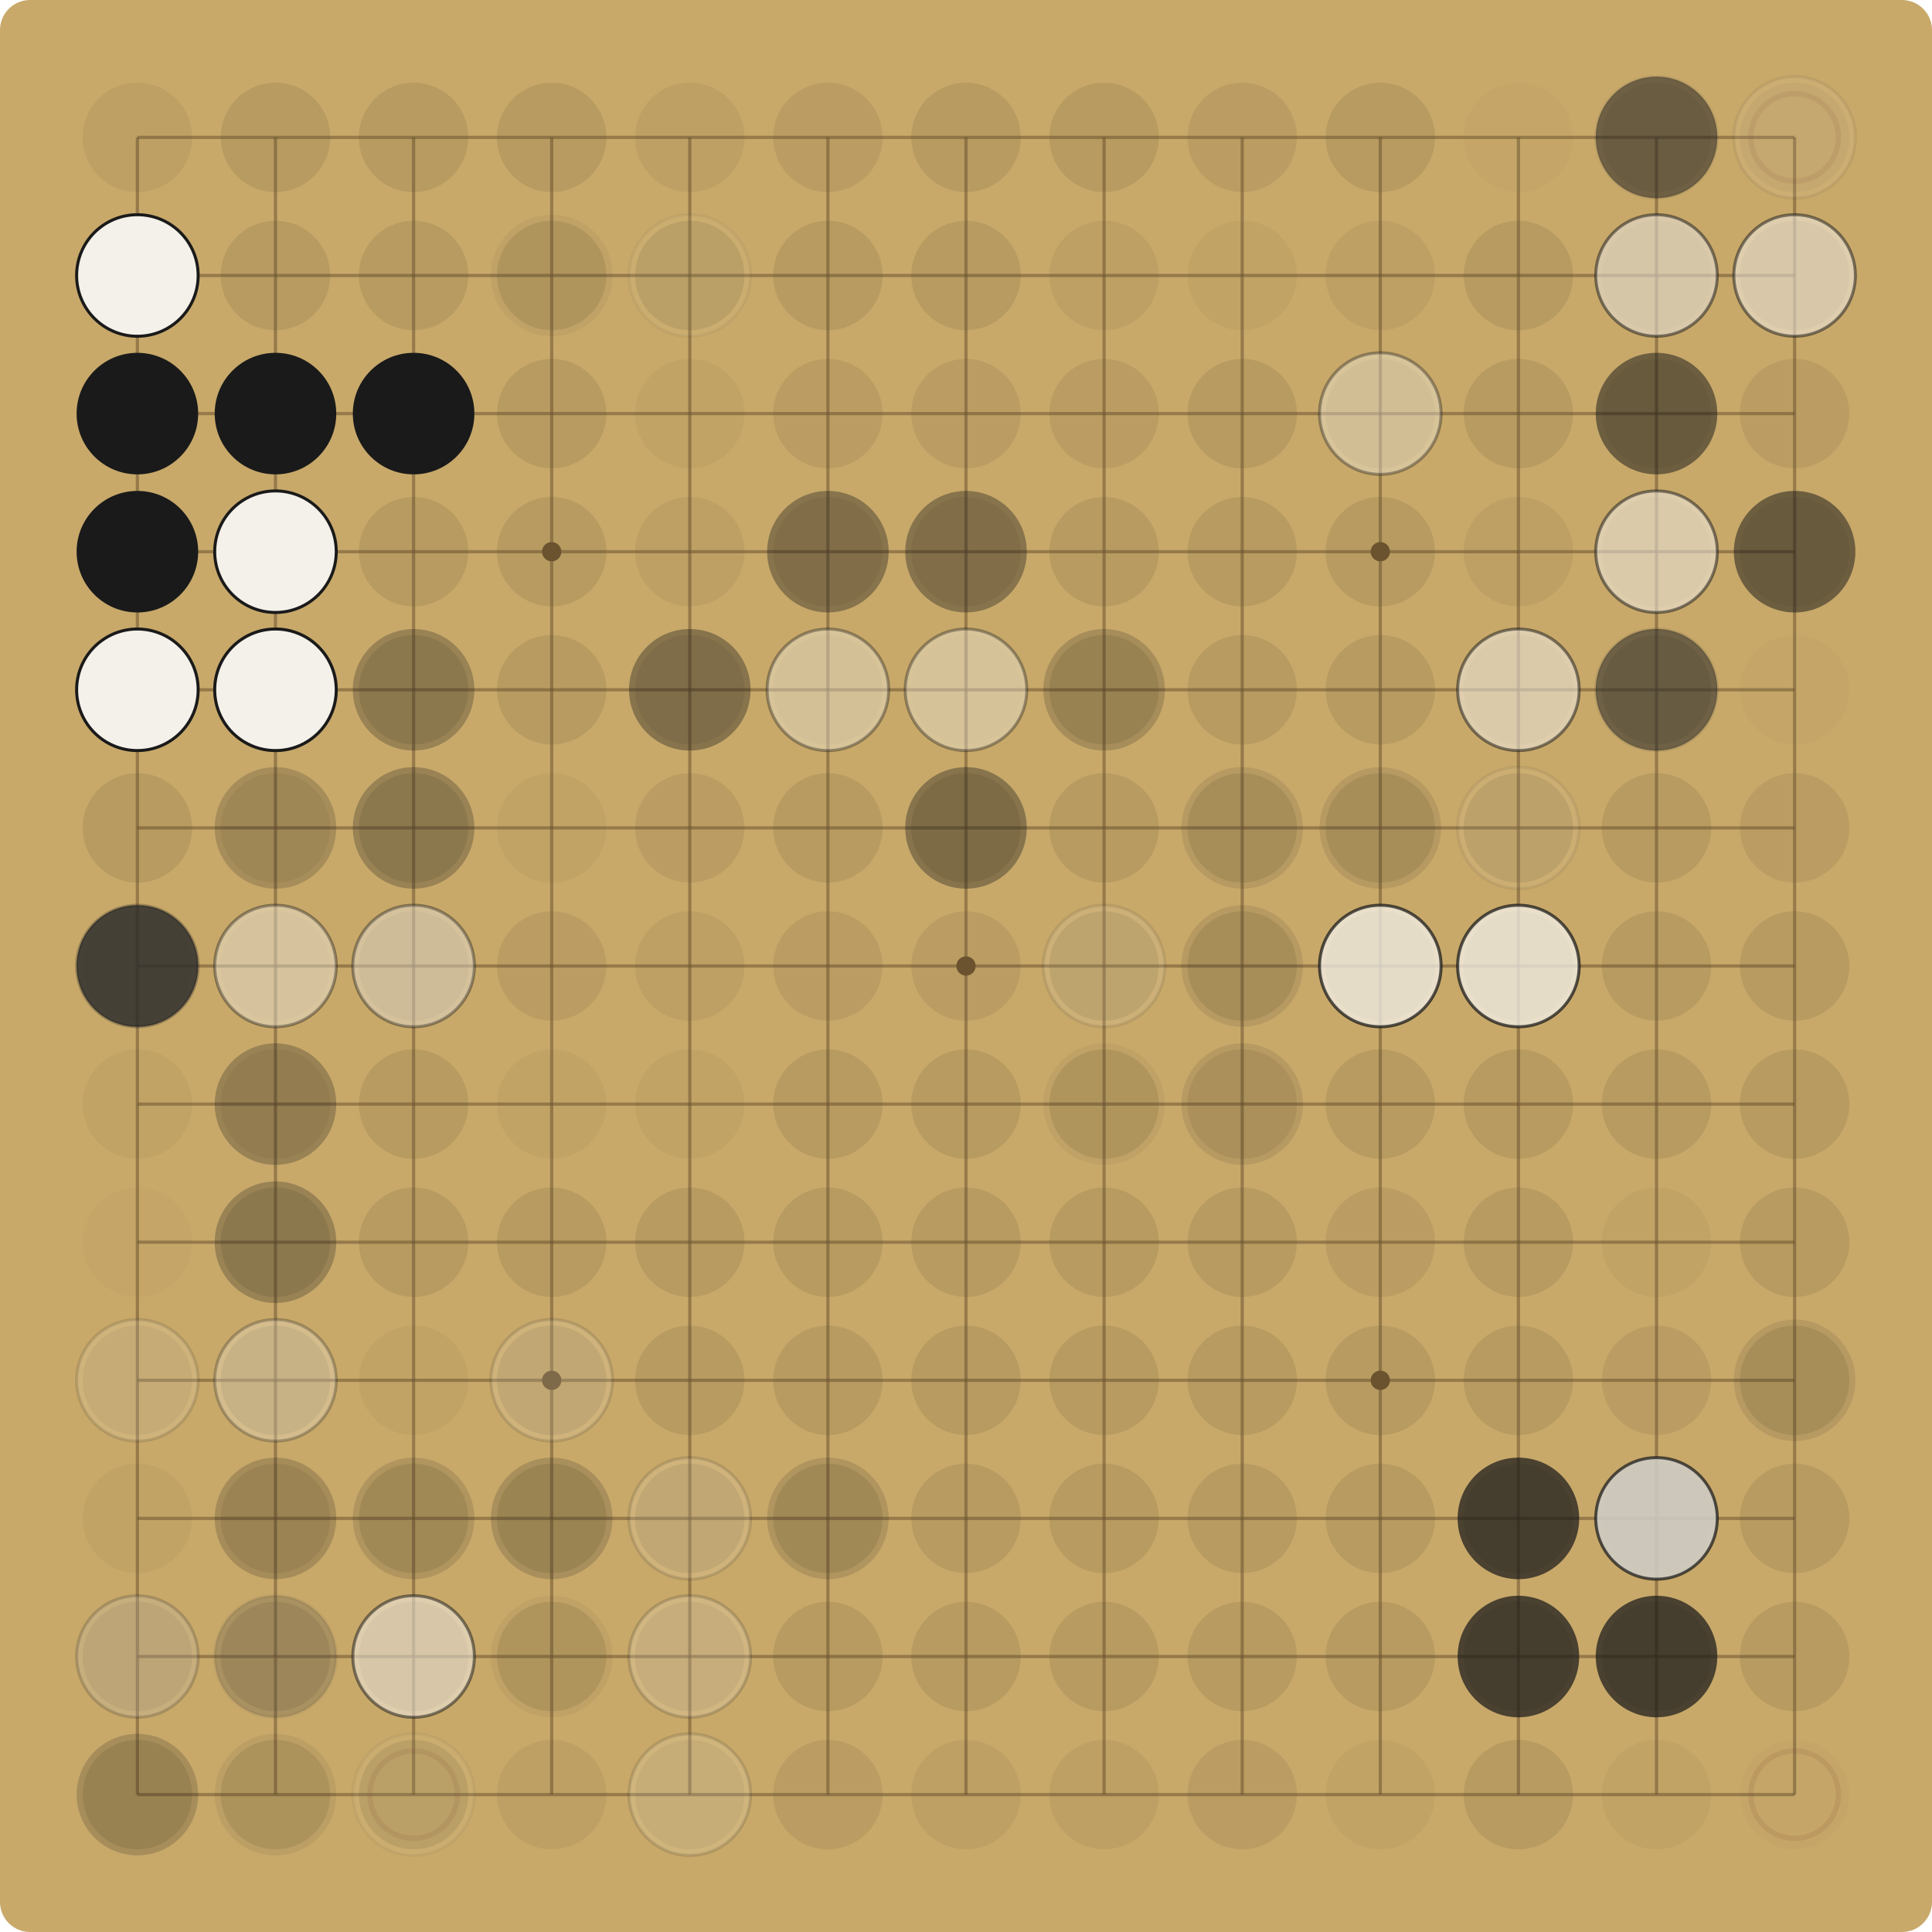
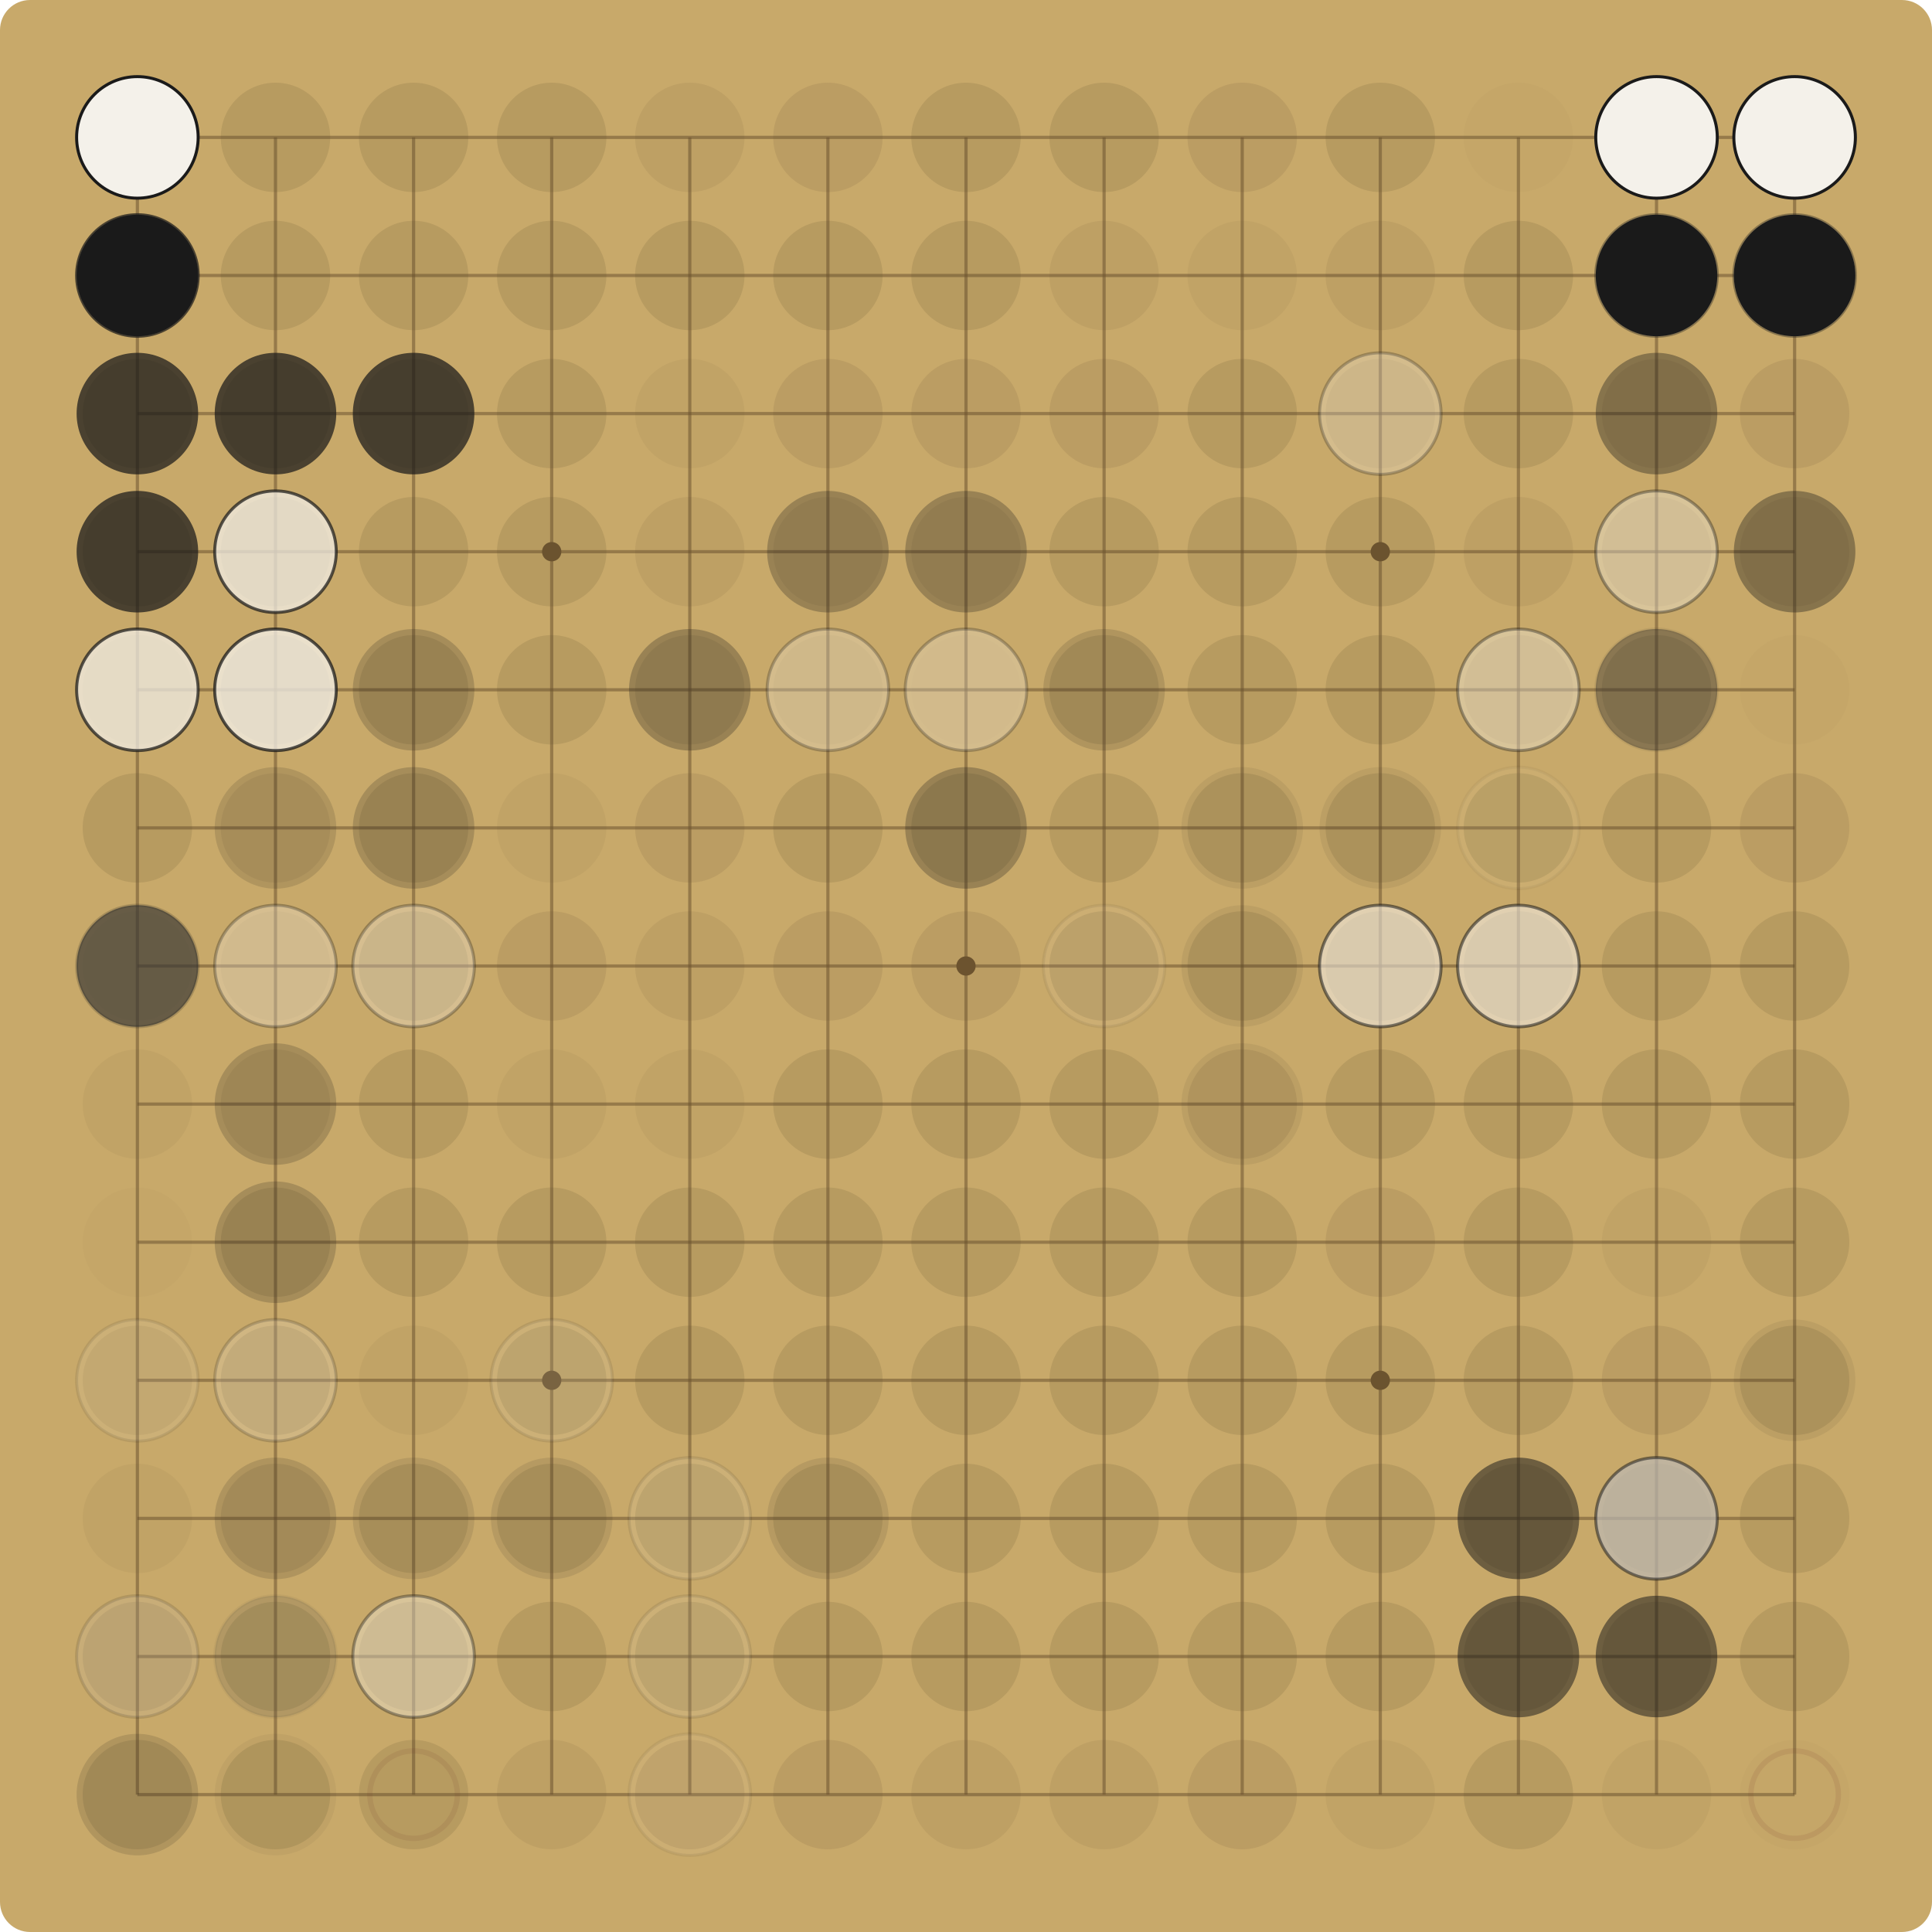
<svg xmlns="http://www.w3.org/2000/svg" viewBox="0 0 900.00 900.00" width="900" height="900">
  <rect x="0" y="0" width="900.00" height="900.00" fill="#C8A96A" rx="14" />
  <g stroke="#6E5530" stroke-opacity="0.55" stroke-width="1.5">
    <line x1="64.00" y1="64.00" x2="64.00" y2="836.00" />
    <line x1="64.00" y1="64.00" x2="836.00" y2="64.00" />
    <line x1="128.33" y1="64.00" x2="128.33" y2="836.00" />
    <line x1="64.00" y1="128.33" x2="836.00" y2="128.33" />
    <line x1="192.67" y1="64.00" x2="192.67" y2="836.00" />
    <line x1="64.00" y1="192.67" x2="836.00" y2="192.67" />
    <line x1="257.00" y1="64.00" x2="257.00" y2="836.00" />
    <line x1="64.00" y1="257.00" x2="836.00" y2="257.00" />
    <line x1="321.33" y1="64.00" x2="321.33" y2="836.00" />
    <line x1="64.00" y1="321.33" x2="836.00" y2="321.33" />
    <line x1="385.67" y1="64.00" x2="385.67" y2="836.00" />
    <line x1="64.00" y1="385.67" x2="836.00" y2="385.67" />
    <line x1="450.00" y1="64.00" x2="450.00" y2="836.00" />
    <line x1="64.00" y1="450.00" x2="836.00" y2="450.00" />
    <line x1="514.33" y1="64.00" x2="514.33" y2="836.00" />
    <line x1="64.00" y1="514.33" x2="836.00" y2="514.33" />
    <line x1="578.67" y1="64.00" x2="578.67" y2="836.00" />
    <line x1="64.00" y1="578.67" x2="836.00" y2="578.67" />
    <line x1="643.00" y1="64.00" x2="643.00" y2="836.00" />
    <line x1="64.00" y1="643.00" x2="836.00" y2="643.00" />
    <line x1="707.33" y1="64.00" x2="707.33" y2="836.00" />
    <line x1="64.00" y1="707.33" x2="836.00" y2="707.33" />
    <line x1="771.67" y1="64.00" x2="771.67" y2="836.00" />
    <line x1="64.00" y1="771.67" x2="836.00" y2="771.67" />
    <line x1="836.00" y1="64.00" x2="836.00" y2="836.00" />
    <line x1="64.00" y1="836.00" x2="836.00" y2="836.00" />
  </g>
  <g fill="#6E5530">
    <circle cx="257.00" cy="257.00" r="4.5" />
    <circle cx="257.00" cy="643.00" r="4.5" />
    <circle cx="643.00" cy="257.00" r="4.5" />
    <circle cx="643.00" cy="643.00" r="4.5" />
    <circle cx="450.00" cy="450.00" r="4.5" />
  </g>
  <circle cx="64.00" cy="64.00" r="25.48" fill="#5C4A2E" fill-opacity="0.09" />
+   <circle cx="64.00" cy="64.00" r="28.31" fill="#F4F1EA" fill-opacity="1.00" />
+   <circle cx="64.00" cy="64.00" r="28.31" fill="none" stroke="#1A1A1A" stroke-opacity="1.00" stroke-width="1.4" />
  <circle cx="128.33" cy="64.00" r="25.48" fill="#5C4A2E" fill-opacity="0.15" />
  <circle cx="192.67" cy="64.00" r="25.48" fill="#5C4A2E" fill-opacity="0.15" />
  <circle cx="257.00" cy="64.00" r="25.48" fill="#5C4A2E" fill-opacity="0.15" />
  <circle cx="321.33" cy="64.00" r="25.48" fill="#5C4A2E" fill-opacity="0.09" />
  <circle cx="385.67" cy="64.00" r="25.48" fill="#5C4A2E" fill-opacity="0.12" />
  <circle cx="450.00" cy="64.00" r="25.48" fill="#5C4A2E" fill-opacity="0.15" />
  <circle cx="514.33" cy="64.00" r="25.48" fill="#5C4A2E" fill-opacity="0.15" />
  <circle cx="578.67" cy="64.00" r="25.48" fill="#5C4A2E" fill-opacity="0.12" />
  <circle cx="643.00" cy="64.00" r="25.48" fill="#5C4A2E" fill-opacity="0.15" />
  <circle cx="707.33" cy="64.00" r="25.48" fill="#5C4A2E" fill-opacity="0.03" />
  <circle cx="771.67" cy="64.00" r="25.48" fill="#5C4A2E" fill-opacity="0.09" />
-   <circle cx="771.67" cy="64.00" r="28.31" fill="#F4F1EA" fill-opacity="0.07" />
-   <circle cx="771.67" cy="64.00" r="28.31" fill="none" stroke="#1A1A1A" stroke-opacity="0.07" stroke-width="1.4" />
-   <circle cx="771.67" cy="64.00" r="28.31" fill="#1A1A1A" fill-opacity="0.52" />
+   <circle cx="771.67" cy="64.00" r="28.31" fill="#F4F1EA" fill-opacity="0.05" />
+   <circle cx="771.67" cy="64.00" r="28.31" fill="none" stroke="#1A1A1A" stroke-opacity="0.05" stroke-width="1.4" />
+   <circle cx="771.67" cy="64.00" r="28.31" fill="#1A1A1A" fill-opacity="0.37" />
+   <circle cx="771.67" cy="64.00" r="28.31" fill="#F4F1EA" fill-opacity="1.00" />
+   <circle cx="771.67" cy="64.00" r="28.31" fill="none" stroke="#1A1A1A" stroke-opacity="1.00" stroke-width="1.4" />
  <circle cx="836.00" cy="64.00" r="25.48" fill="#5C4A2E" fill-opacity="0.06" />
  <circle cx="836.00" cy="64.00" r="20.38" fill="none" stroke="#7A3B2E" stroke-opacity="0.12" stroke-width="2.5" />
-   <circle cx="836.00" cy="64.00" r="28.31" fill="#F4F1EA" fill-opacity="0.07" />
-   <circle cx="836.00" cy="64.00" r="28.31" fill="none" stroke="#1A1A1A" stroke-opacity="0.07" stroke-width="1.4" />
+   <circle cx="836.00" cy="64.00" r="28.31" fill="#F4F1EA" fill-opacity="0.05" />
+   <circle cx="836.00" cy="64.00" r="28.31" fill="none" stroke="#1A1A1A" stroke-opacity="0.05" stroke-width="1.4" />
+   <circle cx="836.00" cy="64.00" r="28.31" fill="#F4F1EA" fill-opacity="1.00" />
+   <circle cx="836.00" cy="64.00" r="28.31" fill="none" stroke="#1A1A1A" stroke-opacity="1.00" stroke-width="1.4" />
  <circle cx="64.00" cy="128.33" r="25.48" fill="#5C4A2E" fill-opacity="0.09" />
  <circle cx="64.00" cy="128.33" r="20.38" fill="none" stroke="#7A3B2E" stroke-opacity="0.12" stroke-width="2.5" />
-   <circle cx="64.00" cy="128.33" r="28.31" fill="#F4F1EA" fill-opacity="1.00" />
-   <circle cx="64.00" cy="128.33" r="28.31" fill="none" stroke="#1A1A1A" stroke-opacity="1.00" stroke-width="1.4" />
+   <circle cx="64.00" cy="128.33" r="28.31" fill="#F4F1EA" fill-opacity="0.72" />
+   <circle cx="64.00" cy="128.33" r="28.31" fill="none" stroke="#1A1A1A" stroke-opacity="0.72" stroke-width="1.4" />
+   <circle cx="64.00" cy="128.33" r="28.31" fill="#1A1A1A" fill-opacity="1.00" />
  <circle cx="128.33" cy="128.33" r="25.48" fill="#5C4A2E" fill-opacity="0.15" />
  <circle cx="192.67" cy="128.33" r="25.48" fill="#5C4A2E" fill-opacity="0.15" />
  <circle cx="257.00" cy="128.33" r="25.48" fill="#5C4A2E" fill-opacity="0.15" />
-   <circle cx="257.00" cy="128.33" r="28.31" fill="#1A1A1A" fill-opacity="0.05" />
  <circle cx="321.33" cy="128.33" r="25.48" fill="#5C4A2E" fill-opacity="0.15" />
-   <circle cx="321.33" cy="128.33" r="28.31" fill="#F4F1EA" fill-opacity="0.05" />
-   <circle cx="321.33" cy="128.33" r="28.31" fill="none" stroke="#1A1A1A" stroke-opacity="0.05" stroke-width="1.4" />
  <circle cx="385.67" cy="128.33" r="25.48" fill="#5C4A2E" fill-opacity="0.15" />
  <circle cx="450.00" cy="128.33" r="25.48" fill="#5C4A2E" fill-opacity="0.15" />
  <circle cx="514.33" cy="128.33" r="25.48" fill="#5C4A2E" fill-opacity="0.09" />
  <circle cx="578.67" cy="128.33" r="25.48" fill="#5C4A2E" fill-opacity="0.06" />
  <circle cx="643.00" cy="128.33" r="25.48" fill="#5C4A2E" fill-opacity="0.09" />
  <circle cx="707.33" cy="128.33" r="25.48" fill="#5C4A2E" fill-opacity="0.15" />
  <circle cx="771.67" cy="128.33" r="25.48" fill="#5C4A2E" fill-opacity="0.06" />
-   <circle cx="771.67" cy="128.33" r="28.31" fill="#1A1A1A" fill-opacity="0.07" />
-   <circle cx="771.67" cy="128.33" r="28.31" fill="#F4F1EA" fill-opacity="0.52" />
-   <circle cx="771.67" cy="128.33" r="28.31" fill="none" stroke="#1A1A1A" stroke-opacity="0.52" stroke-width="1.4" />
+   <circle cx="771.67" cy="128.33" r="28.31" fill="#1A1A1A" fill-opacity="0.05" />
+   <circle cx="771.67" cy="128.33" r="28.31" fill="#F4F1EA" fill-opacity="0.37" />
+   <circle cx="771.67" cy="128.33" r="28.31" fill="none" stroke="#1A1A1A" stroke-opacity="0.37" stroke-width="1.4" />
+   <circle cx="771.67" cy="128.33" r="28.31" fill="#1A1A1A" fill-opacity="1.00" />
  <circle cx="836.00" cy="128.33" r="25.48" fill="#5C4A2E" fill-opacity="0.12" />
-   <circle cx="836.00" cy="128.33" r="28.31" fill="#F4F1EA" fill-opacity="0.52" />
-   <circle cx="836.00" cy="128.33" r="28.31" fill="none" stroke="#1A1A1A" stroke-opacity="0.52" stroke-width="1.4" />
+   <circle cx="836.00" cy="128.33" r="28.31" fill="#F4F1EA" fill-opacity="0.37" />
+   <circle cx="836.00" cy="128.33" r="28.31" fill="none" stroke="#1A1A1A" stroke-opacity="0.37" stroke-width="1.4" />
+   <circle cx="836.00" cy="128.33" r="28.31" fill="#1A1A1A" fill-opacity="1.00" />
  <circle cx="64.00" cy="192.67" r="25.48" fill="#5C4A2E" fill-opacity="0.15" />
-   <circle cx="64.00" cy="192.67" r="28.31" fill="#1A1A1A" fill-opacity="1.00" />
+   <circle cx="64.00" cy="192.67" r="28.31" fill="#1A1A1A" fill-opacity="0.72" />
  <circle cx="128.33" cy="192.67" r="25.48" fill="#5C4A2E" fill-opacity="0.15" />
-   <circle cx="128.33" cy="192.67" r="28.31" fill="#1A1A1A" fill-opacity="1.00" />
+   <circle cx="128.33" cy="192.67" r="28.31" fill="#1A1A1A" fill-opacity="0.72" />
  <circle cx="192.67" cy="192.67" r="25.48" fill="#5C4A2E" fill-opacity="0.12" />
-   <circle cx="192.67" cy="192.67" r="28.31" fill="#1A1A1A" fill-opacity="1.00" />
+   <circle cx="192.67" cy="192.67" r="28.31" fill="#1A1A1A" fill-opacity="0.72" />
  <circle cx="257.00" cy="192.67" r="25.48" fill="#5C4A2E" fill-opacity="0.15" />
  <circle cx="321.33" cy="192.67" r="25.48" fill="#5C4A2E" fill-opacity="0.06" />
  <circle cx="385.67" cy="192.67" r="25.48" fill="#5C4A2E" fill-opacity="0.12" />
  <circle cx="450.00" cy="192.67" r="25.48" fill="#5C4A2E" fill-opacity="0.12" />
  <circle cx="514.33" cy="192.67" r="25.48" fill="#5C4A2E" fill-opacity="0.12" />
  <circle cx="578.67" cy="192.67" r="25.48" fill="#5C4A2E" fill-opacity="0.15" />
  <circle cx="643.00" cy="192.67" r="25.48" fill="#5C4A2E" fill-opacity="0.09" />
-   <circle cx="643.00" cy="192.67" r="28.31" fill="#F4F1EA" fill-opacity="0.37" />
-   <circle cx="643.00" cy="192.67" r="28.31" fill="none" stroke="#1A1A1A" stroke-opacity="0.37" stroke-width="1.4" />
+   <circle cx="643.00" cy="192.67" r="28.31" fill="#F4F1EA" fill-opacity="0.27" />
+   <circle cx="643.00" cy="192.67" r="28.31" fill="none" stroke="#1A1A1A" stroke-opacity="0.27" stroke-width="1.4" />
  <circle cx="707.33" cy="192.67" r="25.48" fill="#5C4A2E" fill-opacity="0.15" />
  <circle cx="771.67" cy="192.67" r="25.48" fill="#5C4A2E" fill-opacity="0.09" />
-   <circle cx="771.67" cy="192.67" r="28.31" fill="#1A1A1A" fill-opacity="0.52" />
+   <circle cx="771.67" cy="192.67" r="28.31" fill="#1A1A1A" fill-opacity="0.37" />
  <circle cx="836.00" cy="192.67" r="25.48" fill="#5C4A2E" fill-opacity="0.12" />
  <circle cx="64.00" cy="257.00" r="25.48" fill="#5C4A2E" fill-opacity="0.15" />
-   <circle cx="64.00" cy="257.00" r="28.31" fill="#1A1A1A" fill-opacity="1.00" />
+   <circle cx="64.00" cy="257.00" r="28.31" fill="#1A1A1A" fill-opacity="0.72" />
  <circle cx="128.33" cy="257.00" r="25.48" fill="#5C4A2E" fill-opacity="0.15" />
-   <circle cx="128.33" cy="257.00" r="28.31" fill="#F4F1EA" fill-opacity="1.00" />
-   <circle cx="128.33" cy="257.00" r="28.31" fill="none" stroke="#1A1A1A" stroke-opacity="1.00" stroke-width="1.4" />
+   <circle cx="128.33" cy="257.00" r="28.31" fill="#F4F1EA" fill-opacity="0.72" />
+   <circle cx="128.33" cy="257.00" r="28.31" fill="none" stroke="#1A1A1A" stroke-opacity="0.72" stroke-width="1.4" />
  <circle cx="192.67" cy="257.00" r="25.48" fill="#5C4A2E" fill-opacity="0.15" />
  <circle cx="257.00" cy="257.00" r="25.48" fill="#5C4A2E" fill-opacity="0.15" />
  <circle cx="321.33" cy="257.00" r="25.48" fill="#5C4A2E" fill-opacity="0.09" />
  <circle cx="385.67" cy="257.00" r="25.48" fill="#5C4A2E" fill-opacity="0.09" />
-   <circle cx="385.67" cy="257.00" r="28.31" fill="#1A1A1A" fill-opacity="0.37" />
+   <circle cx="385.67" cy="257.00" r="28.31" fill="#1A1A1A" fill-opacity="0.27" />
  <circle cx="450.00" cy="257.00" r="25.48" fill="#5C4A2E" fill-opacity="0.09" />
-   <circle cx="450.00" cy="257.00" r="28.31" fill="#1A1A1A" fill-opacity="0.37" />
+   <circle cx="450.00" cy="257.00" r="28.31" fill="#1A1A1A" fill-opacity="0.27" />
  <circle cx="514.33" cy="257.00" r="25.48" fill="#5C4A2E" fill-opacity="0.15" />
  <circle cx="578.67" cy="257.00" r="25.48" fill="#5C4A2E" fill-opacity="0.15" />
  <circle cx="643.00" cy="257.00" r="25.48" fill="#5C4A2E" fill-opacity="0.15" />
  <circle cx="707.33" cy="257.00" r="25.48" fill="#5C4A2E" fill-opacity="0.09" />
  <circle cx="771.67" cy="257.00" r="25.48" fill="#5C4A2E" fill-opacity="0.09" />
-   <circle cx="771.67" cy="257.00" r="28.31" fill="#F4F1EA" fill-opacity="0.52" />
-   <circle cx="771.67" cy="257.00" r="28.31" fill="none" stroke="#1A1A1A" stroke-opacity="0.52" stroke-width="1.4" />
+   <circle cx="771.67" cy="257.00" r="28.31" fill="#F4F1EA" fill-opacity="0.37" />
+   <circle cx="771.67" cy="257.00" r="28.31" fill="none" stroke="#1A1A1A" stroke-opacity="0.37" stroke-width="1.4" />
  <circle cx="836.00" cy="257.00" r="25.48" fill="#5C4A2E" fill-opacity="0.09" />
-   <circle cx="836.00" cy="257.00" r="28.31" fill="#1A1A1A" fill-opacity="0.52" />
+   <circle cx="836.00" cy="257.00" r="28.31" fill="#1A1A1A" fill-opacity="0.37" />
  <circle cx="64.00" cy="321.33" r="25.48" fill="#5C4A2E" fill-opacity="0.09" />
-   <circle cx="64.00" cy="321.33" r="28.31" fill="#F4F1EA" fill-opacity="1.00" />
-   <circle cx="64.00" cy="321.33" r="28.31" fill="none" stroke="#1A1A1A" stroke-opacity="1.00" stroke-width="1.4" />
+   <circle cx="64.00" cy="321.33" r="28.31" fill="#F4F1EA" fill-opacity="0.72" />
+   <circle cx="64.00" cy="321.33" r="28.31" fill="none" stroke="#1A1A1A" stroke-opacity="0.72" stroke-width="1.4" />
  <circle cx="128.33" cy="321.33" r="25.48" fill="#5C4A2E" fill-opacity="0.15" />
-   <circle cx="128.33" cy="321.33" r="28.31" fill="#F4F1EA" fill-opacity="0.19" />
-   <circle cx="128.33" cy="321.33" r="28.31" fill="none" stroke="#1A1A1A" stroke-opacity="0.19" stroke-width="1.4" />
-   <circle cx="128.33" cy="321.33" r="28.31" fill="#F4F1EA" fill-opacity="1.00" />
-   <circle cx="128.33" cy="321.33" r="28.31" fill="none" stroke="#1A1A1A" stroke-opacity="1.00" stroke-width="1.4" />
+   <circle cx="128.33" cy="321.33" r="28.31" fill="#F4F1EA" fill-opacity="0.14" />
+   <circle cx="128.33" cy="321.33" r="28.31" fill="none" stroke="#1A1A1A" stroke-opacity="0.14" stroke-width="1.4" />
+   <circle cx="128.33" cy="321.33" r="28.31" fill="#F4F1EA" fill-opacity="0.72" />
+   <circle cx="128.33" cy="321.33" r="28.31" fill="none" stroke="#1A1A1A" stroke-opacity="0.72" stroke-width="1.4" />
  <circle cx="192.67" cy="321.33" r="25.48" fill="#5C4A2E" fill-opacity="0.15" />
-   <circle cx="192.67" cy="321.33" r="28.31" fill="#1A1A1A" fill-opacity="0.27" />
+   <circle cx="192.67" cy="321.33" r="28.31" fill="#1A1A1A" fill-opacity="0.19" />
  <circle cx="257.00" cy="321.33" r="25.48" fill="#5C4A2E" fill-opacity="0.15" />
  <circle cx="321.33" cy="321.33" r="25.48" fill="#5C4A2E" fill-opacity="0.12" />
-   <circle cx="321.33" cy="321.33" r="28.31" fill="#1A1A1A" fill-opacity="0.37" />
+   <circle cx="321.33" cy="321.33" r="28.31" fill="#1A1A1A" fill-opacity="0.27" />
  <circle cx="385.67" cy="321.33" r="25.48" fill="#5C4A2E" fill-opacity="0.06" />
-   <circle cx="385.67" cy="321.33" r="28.31" fill="#F4F1EA" fill-opacity="0.37" />
-   <circle cx="385.67" cy="321.33" r="28.31" fill="none" stroke="#1A1A1A" stroke-opacity="0.37" stroke-width="1.4" />
+   <circle cx="385.67" cy="321.33" r="28.31" fill="#F4F1EA" fill-opacity="0.27" />
+   <circle cx="385.67" cy="321.33" r="28.31" fill="none" stroke="#1A1A1A" stroke-opacity="0.27" stroke-width="1.4" />
  <circle cx="450.00" cy="321.33" r="25.48" fill="#5C4A2E" fill-opacity="0.03" />
-   <circle cx="450.00" cy="321.33" r="28.31" fill="#F4F1EA" fill-opacity="0.37" />
-   <circle cx="450.00" cy="321.33" r="28.31" fill="none" stroke="#1A1A1A" stroke-opacity="0.37" stroke-width="1.4" />
+   <circle cx="450.00" cy="321.33" r="28.31" fill="#F4F1EA" fill-opacity="0.27" />
+   <circle cx="450.00" cy="321.33" r="28.31" fill="none" stroke="#1A1A1A" stroke-opacity="0.27" stroke-width="1.4" />
  <circle cx="514.33" cy="321.33" r="25.48" fill="#5C4A2E" fill-opacity="0.15" />
-   <circle cx="514.33" cy="321.33" r="28.31" fill="#1A1A1A" fill-opacity="0.19" />
+   <circle cx="514.33" cy="321.33" r="28.31" fill="#1A1A1A" fill-opacity="0.14" />
  <circle cx="578.67" cy="321.33" r="25.48" fill="#5C4A2E" fill-opacity="0.15" />
  <circle cx="643.00" cy="321.33" r="25.48" fill="#5C4A2E" fill-opacity="0.15" />
  <circle cx="707.33" cy="321.33" r="25.48" fill="#5C4A2E" fill-opacity="0.09" />
-   <circle cx="707.33" cy="321.33" r="28.31" fill="#F4F1EA" fill-opacity="0.52" />
-   <circle cx="707.33" cy="321.33" r="28.31" fill="none" stroke="#1A1A1A" stroke-opacity="0.52" stroke-width="1.4" />
+   <circle cx="707.33" cy="321.33" r="28.31" fill="#F4F1EA" fill-opacity="0.37" />
+   <circle cx="707.33" cy="321.33" r="28.31" fill="none" stroke="#1A1A1A" stroke-opacity="0.37" stroke-width="1.4" />
  <circle cx="771.67" cy="321.33" r="25.48" fill="#5C4A2E" fill-opacity="0.15" />
-   <circle cx="771.67" cy="321.33" r="28.31" fill="#F4F1EA" fill-opacity="0.10" />
-   <circle cx="771.67" cy="321.33" r="28.31" fill="none" stroke="#1A1A1A" stroke-opacity="0.10" stroke-width="1.4" />
-   <circle cx="771.67" cy="321.33" r="28.31" fill="#1A1A1A" fill-opacity="0.52" />
+   <circle cx="771.67" cy="321.33" r="28.31" fill="#F4F1EA" fill-opacity="0.07" />
+   <circle cx="771.67" cy="321.33" r="28.31" fill="none" stroke="#1A1A1A" stroke-opacity="0.07" stroke-width="1.4" />
+   <circle cx="771.67" cy="321.33" r="28.31" fill="#1A1A1A" fill-opacity="0.37" />
  <circle cx="836.00" cy="321.33" r="25.48" fill="#5C4A2E" fill-opacity="0.03" />
  <circle cx="64.00" cy="385.67" r="25.48" fill="#5C4A2E" fill-opacity="0.15" />
  <circle cx="128.33" cy="385.67" r="25.48" fill="#5C4A2E" fill-opacity="0.09" />
-   <circle cx="128.33" cy="385.67" r="28.31" fill="#1A1A1A" fill-opacity="0.19" />
+   <circle cx="128.33" cy="385.67" r="28.31" fill="#1A1A1A" fill-opacity="0.14" />
  <circle cx="192.67" cy="385.67" r="25.48" fill="#5C4A2E" fill-opacity="0.15" />
-   <circle cx="192.67" cy="385.67" r="28.31" fill="#1A1A1A" fill-opacity="0.27" />
+   <circle cx="192.67" cy="385.67" r="28.31" fill="#1A1A1A" fill-opacity="0.19" />
  <circle cx="257.00" cy="385.67" r="25.48" fill="#5C4A2E" fill-opacity="0.06" />
  <circle cx="321.33" cy="385.67" r="25.48" fill="#5C4A2E" fill-opacity="0.12" />
  <circle cx="385.67" cy="385.67" r="25.48" fill="#5C4A2E" fill-opacity="0.15" />
  <circle cx="450.00" cy="385.67" r="25.48" fill="#5C4A2E" fill-opacity="0.15" />
-   <circle cx="450.00" cy="385.67" r="28.31" fill="#1A1A1A" fill-opacity="0.37" />
+   <circle cx="450.00" cy="385.67" r="28.31" fill="#1A1A1A" fill-opacity="0.27" />
  <circle cx="514.33" cy="385.67" r="25.48" fill="#5C4A2E" fill-opacity="0.15" />
  <circle cx="578.67" cy="385.67" r="25.48" fill="#5C4A2E" fill-opacity="0.15" />
-   <circle cx="578.67" cy="385.67" r="28.31" fill="#1A1A1A" fill-opacity="0.10" />
+   <circle cx="578.67" cy="385.67" r="28.31" fill="#1A1A1A" fill-opacity="0.07" />
  <circle cx="643.00" cy="385.67" r="25.48" fill="#5C4A2E" fill-opacity="0.15" />
-   <circle cx="643.00" cy="385.67" r="28.31" fill="#1A1A1A" fill-opacity="0.10" />
+   <circle cx="643.00" cy="385.67" r="28.31" fill="#1A1A1A" fill-opacity="0.07" />
  <circle cx="707.33" cy="385.67" r="25.48" fill="#5C4A2E" fill-opacity="0.15" />
-   <circle cx="707.33" cy="385.67" r="28.31" fill="#F4F1EA" fill-opacity="0.07" />
-   <circle cx="707.33" cy="385.67" r="28.31" fill="none" stroke="#1A1A1A" stroke-opacity="0.07" stroke-width="1.4" />
+   <circle cx="707.33" cy="385.67" r="28.31" fill="#F4F1EA" fill-opacity="0.05" />
+   <circle cx="707.33" cy="385.67" r="28.31" fill="none" stroke="#1A1A1A" stroke-opacity="0.05" stroke-width="1.4" />
  <circle cx="771.67" cy="385.67" r="25.48" fill="#5C4A2E" fill-opacity="0.15" />
  <circle cx="836.00" cy="385.67" r="25.48" fill="#5C4A2E" fill-opacity="0.12" />
  <circle cx="64.00" cy="450.00" r="25.48" fill="#5C4A2E" fill-opacity="0.06" />
-   <circle cx="64.00" cy="450.00" r="28.31" fill="#1A1A1A" fill-opacity="0.19" />
-   <circle cx="64.00" cy="450.00" r="28.31" fill="#F4F1EA" fill-opacity="0.27" />
-   <circle cx="64.00" cy="450.00" r="28.31" fill="none" stroke="#1A1A1A" stroke-opacity="0.27" stroke-width="1.4" />
-   <circle cx="64.00" cy="450.00" r="28.31" fill="#1A1A1A" fill-opacity="0.72" />
+   <circle cx="64.00" cy="450.00" r="28.31" fill="#1A1A1A" fill-opacity="0.14" />
+   <circle cx="64.00" cy="450.00" r="28.31" fill="#F4F1EA" fill-opacity="0.19" />
+   <circle cx="64.00" cy="450.00" r="28.31" fill="none" stroke="#1A1A1A" stroke-opacity="0.19" stroke-width="1.4" />
+   <circle cx="64.00" cy="450.00" r="28.31" fill="#1A1A1A" fill-opacity="0.52" />
  <circle cx="128.33" cy="450.00" r="25.48" fill="#5C4A2E" fill-opacity="0.06" />
+   <circle cx="128.33" cy="450.00" r="28.31" fill="#F4F1EA" fill-opacity="0.14" />
+   <circle cx="128.33" cy="450.00" r="28.31" fill="none" stroke="#1A1A1A" stroke-opacity="0.14" stroke-width="1.4" />
  <circle cx="128.33" cy="450.00" r="28.31" fill="#F4F1EA" fill-opacity="0.19" />
  <circle cx="128.33" cy="450.00" r="28.31" fill="none" stroke="#1A1A1A" stroke-opacity="0.19" stroke-width="1.4" />
-   <circle cx="128.33" cy="450.00" r="28.31" fill="#F4F1EA" fill-opacity="0.27" />
-   <circle cx="128.33" cy="450.00" r="28.31" fill="none" stroke="#1A1A1A" stroke-opacity="0.27" stroke-width="1.4" />
-   <circle cx="192.67" cy="450.00" r="25.48" fill="#5C4A2E" fill-opacity="0.12" />
-   <circle cx="192.67" cy="450.00" r="28.31" fill="#1A1A1A" fill-opacity="0.05" />
+   <circle cx="192.67" cy="450.00" r="25.48" fill="#5C4A2E" fill-opacity="0.15" />
+   <circle cx="192.67" cy="450.00" r="28.31" fill="#F4F1EA" fill-opacity="0.14" />
+   <circle cx="192.67" cy="450.00" r="28.31" fill="none" stroke="#1A1A1A" stroke-opacity="0.14" stroke-width="1.4" />
  <circle cx="192.67" cy="450.00" r="28.31" fill="#F4F1EA" fill-opacity="0.19" />
  <circle cx="192.67" cy="450.00" r="28.31" fill="none" stroke="#1A1A1A" stroke-opacity="0.19" stroke-width="1.4" />
-   <circle cx="192.67" cy="450.00" r="28.31" fill="#F4F1EA" fill-opacity="0.27" />
-   <circle cx="192.67" cy="450.00" r="28.31" fill="none" stroke="#1A1A1A" stroke-opacity="0.27" stroke-width="1.4" />
  <circle cx="257.00" cy="450.00" r="25.48" fill="#5C4A2E" fill-opacity="0.12" />
  <circle cx="321.33" cy="450.00" r="25.48" fill="#5C4A2E" fill-opacity="0.09" />
  <circle cx="385.67" cy="450.00" r="25.48" fill="#5C4A2E" fill-opacity="0.12" />
  <circle cx="450.00" cy="450.00" r="25.48" fill="#5C4A2E" fill-opacity="0.12" />
  <circle cx="514.33" cy="450.00" r="25.48" fill="#5C4A2E" fill-opacity="0.15" />
-   <circle cx="514.33" cy="450.00" r="28.31" fill="#F4F1EA" fill-opacity="0.10" />
-   <circle cx="514.33" cy="450.00" r="28.31" fill="none" stroke="#1A1A1A" stroke-opacity="0.10" stroke-width="1.4" />
+   <circle cx="514.33" cy="450.00" r="28.31" fill="#F4F1EA" fill-opacity="0.07" />
+   <circle cx="514.33" cy="450.00" r="28.31" fill="none" stroke="#1A1A1A" stroke-opacity="0.07" stroke-width="1.4" />
  <circle cx="578.67" cy="450.00" r="25.48" fill="#5C4A2E" fill-opacity="0.15" />
-   <circle cx="578.67" cy="450.00" r="28.31" fill="#1A1A1A" fill-opacity="0.10" />
+   <circle cx="578.67" cy="450.00" r="28.31" fill="#1A1A1A" fill-opacity="0.07" />
  <circle cx="643.00" cy="450.00" r="25.48" fill="#5C4A2E" fill-opacity="0.15" />
-   <circle cx="643.00" cy="450.00" r="28.31" fill="#F4F1EA" fill-opacity="0.10" />
-   <circle cx="643.00" cy="450.00" r="28.31" fill="none" stroke="#1A1A1A" stroke-opacity="0.10" stroke-width="1.4" />
-   <circle cx="643.00" cy="450.00" r="28.31" fill="#F4F1EA" fill-opacity="0.72" />
-   <circle cx="643.00" cy="450.00" r="28.31" fill="none" stroke="#1A1A1A" stroke-opacity="0.72" stroke-width="1.4" />
+   <circle cx="643.00" cy="450.00" r="28.31" fill="#F4F1EA" fill-opacity="0.07" />
+   <circle cx="643.00" cy="450.00" r="28.31" fill="none" stroke="#1A1A1A" stroke-opacity="0.07" stroke-width="1.4" />
+   <circle cx="643.00" cy="450.00" r="28.31" fill="#F4F1EA" fill-opacity="0.52" />
+   <circle cx="643.00" cy="450.00" r="28.31" fill="none" stroke="#1A1A1A" stroke-opacity="0.52" stroke-width="1.4" />
  <circle cx="707.33" cy="450.00" r="25.48" fill="#5C4A2E" fill-opacity="0.15" />
-   <circle cx="707.33" cy="450.00" r="28.31" fill="#F4F1EA" fill-opacity="0.10" />
-   <circle cx="707.33" cy="450.00" r="28.31" fill="none" stroke="#1A1A1A" stroke-opacity="0.10" stroke-width="1.4" />
-   <circle cx="707.33" cy="450.00" r="28.31" fill="#F4F1EA" fill-opacity="0.72" />
-   <circle cx="707.33" cy="450.00" r="28.31" fill="none" stroke="#1A1A1A" stroke-opacity="0.72" stroke-width="1.4" />
+   <circle cx="707.33" cy="450.00" r="28.31" fill="#F4F1EA" fill-opacity="0.07" />
+   <circle cx="707.33" cy="450.00" r="28.31" fill="none" stroke="#1A1A1A" stroke-opacity="0.07" stroke-width="1.4" />
+   <circle cx="707.33" cy="450.00" r="28.31" fill="#F4F1EA" fill-opacity="0.52" />
+   <circle cx="707.33" cy="450.00" r="28.31" fill="none" stroke="#1A1A1A" stroke-opacity="0.52" stroke-width="1.4" />
  <circle cx="771.67" cy="450.00" r="25.48" fill="#5C4A2E" fill-opacity="0.15" />
  <circle cx="836.00" cy="450.00" r="25.48" fill="#5C4A2E" fill-opacity="0.15" />
  <circle cx="64.00" cy="514.33" r="25.48" fill="#5C4A2E" fill-opacity="0.06" />
  <circle cx="128.33" cy="514.33" r="25.48" fill="#5C4A2E" fill-opacity="0.09" />
-   <circle cx="128.33" cy="514.33" r="28.31" fill="#1A1A1A" fill-opacity="0.27" />
+   <circle cx="128.33" cy="514.33" r="28.31" fill="#1A1A1A" fill-opacity="0.19" />
  <circle cx="192.67" cy="514.33" r="25.48" fill="#5C4A2E" fill-opacity="0.15" />
  <circle cx="257.00" cy="514.33" r="25.48" fill="#5C4A2E" fill-opacity="0.06" />
  <circle cx="321.33" cy="514.33" r="25.48" fill="#5C4A2E" fill-opacity="0.06" />
  <circle cx="385.67" cy="514.33" r="25.48" fill="#5C4A2E" fill-opacity="0.15" />
  <circle cx="450.00" cy="514.33" r="25.48" fill="#5C4A2E" fill-opacity="0.15" />
  <circle cx="514.33" cy="514.33" r="25.48" fill="#5C4A2E" fill-opacity="0.15" />
-   <circle cx="514.33" cy="514.33" r="28.31" fill="#1A1A1A" fill-opacity="0.05" />
  <circle cx="578.67" cy="514.33" r="25.48" fill="#5C4A2E" fill-opacity="0.12" />
-   <circle cx="578.67" cy="514.33" r="28.31" fill="#1A1A1A" fill-opacity="0.10" />
+   <circle cx="578.67" cy="514.33" r="28.31" fill="#1A1A1A" fill-opacity="0.07" />
  <circle cx="643.00" cy="514.33" r="25.48" fill="#5C4A2E" fill-opacity="0.15" />
  <circle cx="707.33" cy="514.33" r="25.48" fill="#5C4A2E" fill-opacity="0.15" />
  <circle cx="771.67" cy="514.33" r="25.48" fill="#5C4A2E" fill-opacity="0.15" />
  <circle cx="836.00" cy="514.33" r="25.48" fill="#5C4A2E" fill-opacity="0.15" />
  <circle cx="64.00" cy="578.67" r="25.48" fill="#5C4A2E" fill-opacity="0.03" />
  <circle cx="128.33" cy="578.67" r="25.48" fill="#5C4A2E" fill-opacity="0.15" />
-   <circle cx="128.33" cy="578.67" r="28.31" fill="#1A1A1A" fill-opacity="0.27" />
+   <circle cx="128.33" cy="578.67" r="28.31" fill="#1A1A1A" fill-opacity="0.19" />
  <circle cx="192.67" cy="578.67" r="25.48" fill="#5C4A2E" fill-opacity="0.15" />
  <circle cx="257.00" cy="578.67" r="25.48" fill="#5C4A2E" fill-opacity="0.15" />
  <circle cx="321.33" cy="578.67" r="25.48" fill="#5C4A2E" fill-opacity="0.15" />
  <circle cx="385.67" cy="578.67" r="25.48" fill="#5C4A2E" fill-opacity="0.15" />
  <circle cx="450.00" cy="578.67" r="25.48" fill="#5C4A2E" fill-opacity="0.15" />
  <circle cx="514.33" cy="578.67" r="25.48" fill="#5C4A2E" fill-opacity="0.15" />
  <circle cx="578.67" cy="578.67" r="25.48" fill="#5C4A2E" fill-opacity="0.15" />
  <circle cx="643.00" cy="578.67" r="25.48" fill="#5C4A2E" fill-opacity="0.12" />
  <circle cx="707.33" cy="578.67" r="25.48" fill="#5C4A2E" fill-opacity="0.15" />
  <circle cx="771.67" cy="578.67" r="25.48" fill="#5C4A2E" fill-opacity="0.06" />
  <circle cx="836.00" cy="578.67" r="25.48" fill="#5C4A2E" fill-opacity="0.15" />
  <circle cx="64.00" cy="643.00" r="25.48" fill="#5C4A2E" fill-opacity="0.09" />
-   <circle cx="64.00" cy="643.00" r="28.31" fill="#F4F1EA" fill-opacity="0.14" />
-   <circle cx="64.00" cy="643.00" r="28.31" fill="none" stroke="#1A1A1A" stroke-opacity="0.14" stroke-width="1.4" />
+   <circle cx="64.00" cy="643.00" r="28.31" fill="#F4F1EA" fill-opacity="0.10" />
+   <circle cx="64.00" cy="643.00" r="28.31" fill="none" stroke="#1A1A1A" stroke-opacity="0.10" stroke-width="1.4" />
  <circle cx="128.33" cy="643.00" r="25.48" fill="#5C4A2E" fill-opacity="0.15" />
-   <circle cx="128.33" cy="643.00" r="28.31" fill="#F4F1EA" fill-opacity="0.27" />
-   <circle cx="128.33" cy="643.00" r="28.31" fill="none" stroke="#1A1A1A" stroke-opacity="0.27" stroke-width="1.4" />
+   <circle cx="128.33" cy="643.00" r="28.31" fill="#F4F1EA" fill-opacity="0.19" />
+   <circle cx="128.33" cy="643.00" r="28.31" fill="none" stroke="#1A1A1A" stroke-opacity="0.19" stroke-width="1.4" />
  <circle cx="192.67" cy="643.00" r="25.48" fill="#5C4A2E" fill-opacity="0.06" />
  <circle cx="257.00" cy="643.00" r="25.48" fill="#5C4A2E" fill-opacity="0.15" />
-   <circle cx="257.00" cy="643.00" r="28.31" fill="#F4F1EA" fill-opacity="0.14" />
-   <circle cx="257.00" cy="643.00" r="28.31" fill="none" stroke="#1A1A1A" stroke-opacity="0.14" stroke-width="1.4" />
+   <circle cx="257.00" cy="643.00" r="28.31" fill="#F4F1EA" fill-opacity="0.10" />
+   <circle cx="257.00" cy="643.00" r="28.31" fill="none" stroke="#1A1A1A" stroke-opacity="0.10" stroke-width="1.4" />
  <circle cx="321.33" cy="643.00" r="25.48" fill="#5C4A2E" fill-opacity="0.15" />
  <circle cx="385.67" cy="643.00" r="25.48" fill="#5C4A2E" fill-opacity="0.15" />
  <circle cx="450.00" cy="643.00" r="25.48" fill="#5C4A2E" fill-opacity="0.15" />
  <circle cx="514.33" cy="643.00" r="25.48" fill="#5C4A2E" fill-opacity="0.15" />
  <circle cx="578.67" cy="643.00" r="25.48" fill="#5C4A2E" fill-opacity="0.15" />
  <circle cx="643.00" cy="643.00" r="25.48" fill="#5C4A2E" fill-opacity="0.15" />
  <circle cx="707.33" cy="643.00" r="25.48" fill="#5C4A2E" fill-opacity="0.15" />
  <circle cx="771.67" cy="643.00" r="25.48" fill="#5C4A2E" fill-opacity="0.12" />
  <circle cx="836.00" cy="643.00" r="25.48" fill="#5C4A2E" fill-opacity="0.15" />
-   <circle cx="836.00" cy="643.00" r="28.31" fill="#1A1A1A" fill-opacity="0.10" />
+   <circle cx="836.00" cy="643.00" r="28.31" fill="#1A1A1A" fill-opacity="0.07" />
  <circle cx="64.00" cy="707.33" r="25.48" fill="#5C4A2E" fill-opacity="0.06" />
  <circle cx="128.33" cy="707.33" r="25.48" fill="#5C4A2E" fill-opacity="0.12" />
-   <circle cx="128.33" cy="707.33" r="28.31" fill="#1A1A1A" fill-opacity="0.07" />
-   <circle cx="128.33" cy="707.33" r="28.31" fill="#1A1A1A" fill-opacity="0.14" />
+   <circle cx="128.33" cy="707.33" r="28.31" fill="#1A1A1A" fill-opacity="0.05" />
+   <circle cx="128.33" cy="707.33" r="28.31" fill="#1A1A1A" fill-opacity="0.10" />
  <circle cx="192.67" cy="707.33" r="25.48" fill="#5C4A2E" fill-opacity="0.15" />
-   <circle cx="192.67" cy="707.33" r="28.31" fill="#1A1A1A" fill-opacity="0.14" />
+   <circle cx="192.67" cy="707.33" r="28.31" fill="#1A1A1A" fill-opacity="0.10" />
  <circle cx="257.00" cy="707.33" r="25.48" fill="#5C4A2E" fill-opacity="0.15" />
-   <circle cx="257.00" cy="707.33" r="28.31" fill="#1A1A1A" fill-opacity="0.05" />
-   <circle cx="257.00" cy="707.33" r="28.31" fill="#1A1A1A" fill-opacity="0.14" />
+   <circle cx="257.00" cy="707.33" r="28.31" fill="#1A1A1A" fill-opacity="0.10" />
  <circle cx="321.33" cy="707.33" r="25.48" fill="#5C4A2E" fill-opacity="0.15" />
-   <circle cx="321.33" cy="707.33" r="28.31" fill="#F4F1EA" fill-opacity="0.14" />
-   <circle cx="321.33" cy="707.33" r="28.31" fill="none" stroke="#1A1A1A" stroke-opacity="0.14" stroke-width="1.4" />
+   <circle cx="321.33" cy="707.33" r="28.31" fill="#F4F1EA" fill-opacity="0.10" />
+   <circle cx="321.33" cy="707.33" r="28.31" fill="none" stroke="#1A1A1A" stroke-opacity="0.10" stroke-width="1.4" />
  <circle cx="385.67" cy="707.33" r="25.48" fill="#5C4A2E" fill-opacity="0.15" />
-   <circle cx="385.67" cy="707.33" r="28.31" fill="#1A1A1A" fill-opacity="0.14" />
+   <circle cx="385.67" cy="707.33" r="28.31" fill="#1A1A1A" fill-opacity="0.10" />
  <circle cx="450.00" cy="707.33" r="25.48" fill="#5C4A2E" fill-opacity="0.15" />
  <circle cx="514.33" cy="707.33" r="25.48" fill="#5C4A2E" fill-opacity="0.15" />
  <circle cx="578.67" cy="707.33" r="25.48" fill="#5C4A2E" fill-opacity="0.15" />
  <circle cx="643.00" cy="707.33" r="25.48" fill="#5C4A2E" fill-opacity="0.15" />
  <circle cx="707.33" cy="707.33" r="25.48" fill="#5C4A2E" fill-opacity="0.15" />
-   <circle cx="707.33" cy="707.33" r="28.31" fill="#1A1A1A" fill-opacity="0.72" />
+   <circle cx="707.33" cy="707.33" r="28.31" fill="#1A1A1A" fill-opacity="0.52" />
  <circle cx="771.67" cy="707.33" r="25.48" fill="#5C4A2E" fill-opacity="0.12" />
-   <circle cx="771.67" cy="707.33" r="28.31" fill="#1A1A1A" fill-opacity="0.52" />
-   <circle cx="771.67" cy="707.33" r="28.31" fill="#F4F1EA" fill-opacity="0.72" />
-   <circle cx="771.67" cy="707.33" r="28.31" fill="none" stroke="#1A1A1A" stroke-opacity="0.72" stroke-width="1.4" />
+   <circle cx="771.67" cy="707.33" r="28.31" fill="#1A1A1A" fill-opacity="0.37" />
+   <circle cx="771.67" cy="707.33" r="28.31" fill="#F4F1EA" fill-opacity="0.52" />
+   <circle cx="771.67" cy="707.33" r="28.31" fill="none" stroke="#1A1A1A" stroke-opacity="0.52" stroke-width="1.4" />
  <circle cx="836.00" cy="707.33" r="25.48" fill="#5C4A2E" fill-opacity="0.15" />
  <circle cx="64.00" cy="771.67" r="25.48" fill="#5C4A2E" fill-opacity="0.12" />
-   <circle cx="64.00" cy="771.67" r="28.31" fill="#1A1A1A" fill-opacity="0.07" />
-   <circle cx="64.00" cy="771.67" r="28.31" fill="#F4F1EA" fill-opacity="0.19" />
-   <circle cx="64.00" cy="771.67" r="28.31" fill="none" stroke="#1A1A1A" stroke-opacity="0.19" stroke-width="1.4" />
+   <circle cx="64.00" cy="771.67" r="28.31" fill="#1A1A1A" fill-opacity="0.05" />
+   <circle cx="64.00" cy="771.67" r="28.31" fill="#F4F1EA" fill-opacity="0.14" />
+   <circle cx="64.00" cy="771.67" r="28.31" fill="none" stroke="#1A1A1A" stroke-opacity="0.14" stroke-width="1.4" />
  <circle cx="128.33" cy="771.67" r="25.48" fill="#5C4A2E" fill-opacity="0.15" />
-   <circle cx="128.33" cy="771.67" r="28.31" fill="#F4F1EA" fill-opacity="0.07" />
-   <circle cx="128.33" cy="771.67" r="28.31" fill="none" stroke="#1A1A1A" stroke-opacity="0.07" stroke-width="1.4" />
-   <circle cx="128.33" cy="771.67" r="28.31" fill="#1A1A1A" fill-opacity="0.19" />
+   <circle cx="128.33" cy="771.67" r="28.31" fill="#F4F1EA" fill-opacity="0.05" />
+   <circle cx="128.33" cy="771.67" r="28.31" fill="none" stroke="#1A1A1A" stroke-opacity="0.05" stroke-width="1.4" />
+   <circle cx="128.33" cy="771.67" r="28.31" fill="#1A1A1A" fill-opacity="0.14" />
  <circle cx="192.67" cy="771.67" r="25.48" fill="#5C4A2E" fill-opacity="0.15" />
-   <circle cx="192.67" cy="771.67" r="28.31" fill="#F4F1EA" fill-opacity="0.52" />
-   <circle cx="192.67" cy="771.67" r="28.31" fill="none" stroke="#1A1A1A" stroke-opacity="0.52" stroke-width="1.4" />
+   <circle cx="192.67" cy="771.67" r="28.31" fill="#F4F1EA" fill-opacity="0.37" />
+   <circle cx="192.67" cy="771.67" r="28.31" fill="none" stroke="#1A1A1A" stroke-opacity="0.37" stroke-width="1.4" />
  <circle cx="257.00" cy="771.67" r="25.48" fill="#5C4A2E" fill-opacity="0.15" />
-   <circle cx="257.00" cy="771.67" r="28.31" fill="#1A1A1A" fill-opacity="0.05" />
-   <circle cx="321.33" cy="771.67" r="25.48" fill="#5C4A2E" fill-opacity="0.12" />
-   <circle cx="321.33" cy="771.67" r="28.31" fill="#F4F1EA" fill-opacity="0.05" />
-   <circle cx="321.33" cy="771.67" r="28.31" fill="none" stroke="#1A1A1A" stroke-opacity="0.05" stroke-width="1.4" />
-   <circle cx="321.33" cy="771.67" r="28.31" fill="#F4F1EA" fill-opacity="0.14" />
-   <circle cx="321.33" cy="771.67" r="28.31" fill="none" stroke="#1A1A1A" stroke-opacity="0.14" stroke-width="1.4" />
+   <circle cx="321.33" cy="771.67" r="25.48" fill="#5C4A2E" fill-opacity="0.15" />
+   <circle cx="321.33" cy="771.67" r="28.31" fill="#F4F1EA" fill-opacity="0.10" />
+   <circle cx="321.33" cy="771.67" r="28.31" fill="none" stroke="#1A1A1A" stroke-opacity="0.10" stroke-width="1.4" />
  <circle cx="385.67" cy="771.67" r="25.48" fill="#5C4A2E" fill-opacity="0.15" />
  <circle cx="450.00" cy="771.67" r="25.48" fill="#5C4A2E" fill-opacity="0.15" />
  <circle cx="514.33" cy="771.67" r="25.48" fill="#5C4A2E" fill-opacity="0.15" />
  <circle cx="578.67" cy="771.67" r="25.48" fill="#5C4A2E" fill-opacity="0.15" />
  <circle cx="643.00" cy="771.67" r="25.48" fill="#5C4A2E" fill-opacity="0.15" />
  <circle cx="707.33" cy="771.67" r="25.48" fill="#5C4A2E" fill-opacity="0.15" />
-   <circle cx="707.33" cy="771.67" r="28.31" fill="#1A1A1A" fill-opacity="0.72" />
+   <circle cx="707.33" cy="771.67" r="28.31" fill="#1A1A1A" fill-opacity="0.52" />
  <circle cx="771.67" cy="771.67" r="25.48" fill="#5C4A2E" fill-opacity="0.15" />
-   <circle cx="771.67" cy="771.67" r="28.31" fill="#1A1A1A" fill-opacity="0.72" />
+   <circle cx="771.67" cy="771.67" r="28.31" fill="#1A1A1A" fill-opacity="0.52" />
  <circle cx="836.00" cy="771.67" r="25.48" fill="#5C4A2E" fill-opacity="0.15" />
  <circle cx="64.00" cy="836.00" r="25.48" fill="#5C4A2E" fill-opacity="0.15" />
-   <circle cx="64.00" cy="836.00" r="28.31" fill="#1A1A1A" fill-opacity="0.19" />
+   <circle cx="64.00" cy="836.00" r="28.31" fill="#1A1A1A" fill-opacity="0.14" />
  <circle cx="128.33" cy="836.00" r="25.48" fill="#5C4A2E" fill-opacity="0.15" />
-   <circle cx="128.33" cy="836.00" r="28.31" fill="#1A1A1A" fill-opacity="0.07" />
+   <circle cx="128.33" cy="836.00" r="28.31" fill="#1A1A1A" fill-opacity="0.05" />
  <circle cx="192.67" cy="836.00" r="25.48" fill="#5C4A2E" fill-opacity="0.15" />
  <circle cx="192.67" cy="836.00" r="20.38" fill="none" stroke="#7A3B2E" stroke-opacity="0.12" stroke-width="2.5" />
-   <circle cx="192.67" cy="836.00" r="28.31" fill="#F4F1EA" fill-opacity="0.05" />
-   <circle cx="192.67" cy="836.00" r="28.31" fill="none" stroke="#1A1A1A" stroke-opacity="0.05" stroke-width="1.4" />
  <circle cx="257.00" cy="836.00" r="25.48" fill="#5C4A2E" fill-opacity="0.09" />
-   <circle cx="321.33" cy="836.00" r="25.48" fill="#5C4A2E" fill-opacity="0.09" />
-   <circle cx="321.33" cy="836.00" r="28.31" fill="#F4F1EA" fill-opacity="0.05" />
-   <circle cx="321.33" cy="836.00" r="28.31" fill="none" stroke="#1A1A1A" stroke-opacity="0.05" stroke-width="1.4" />
-   <circle cx="321.33" cy="836.00" r="28.31" fill="#F4F1EA" fill-opacity="0.10" />
-   <circle cx="321.33" cy="836.00" r="28.31" fill="none" stroke="#1A1A1A" stroke-opacity="0.10" stroke-width="1.4" />
+   <circle cx="321.33" cy="836.00" r="25.48" fill="#5C4A2E" fill-opacity="0.12" />
+   <circle cx="321.33" cy="836.00" r="28.31" fill="#F4F1EA" fill-opacity="0.07" />
+   <circle cx="321.33" cy="836.00" r="28.31" fill="none" stroke="#1A1A1A" stroke-opacity="0.07" stroke-width="1.4" />
  <circle cx="385.67" cy="836.00" r="25.48" fill="#5C4A2E" fill-opacity="0.12" />
  <circle cx="450.00" cy="836.00" r="25.48" fill="#5C4A2E" fill-opacity="0.09" />
  <circle cx="514.33" cy="836.00" r="25.48" fill="#5C4A2E" fill-opacity="0.09" />
  <circle cx="578.67" cy="836.00" r="25.48" fill="#5C4A2E" fill-opacity="0.12" />
  <circle cx="643.00" cy="836.00" r="25.48" fill="#5C4A2E" fill-opacity="0.06" />
  <circle cx="707.33" cy="836.00" r="25.48" fill="#5C4A2E" fill-opacity="0.15" />
  <circle cx="771.67" cy="836.00" r="25.48" fill="#5C4A2E" fill-opacity="0.06" />
  <circle cx="836.00" cy="836.00" r="25.48" fill="#5C4A2E" fill-opacity="0.03" />
  <circle cx="836.00" cy="836.00" r="20.38" fill="none" stroke="#7A3B2E" stroke-opacity="0.12" stroke-width="2.5" />
</svg>
